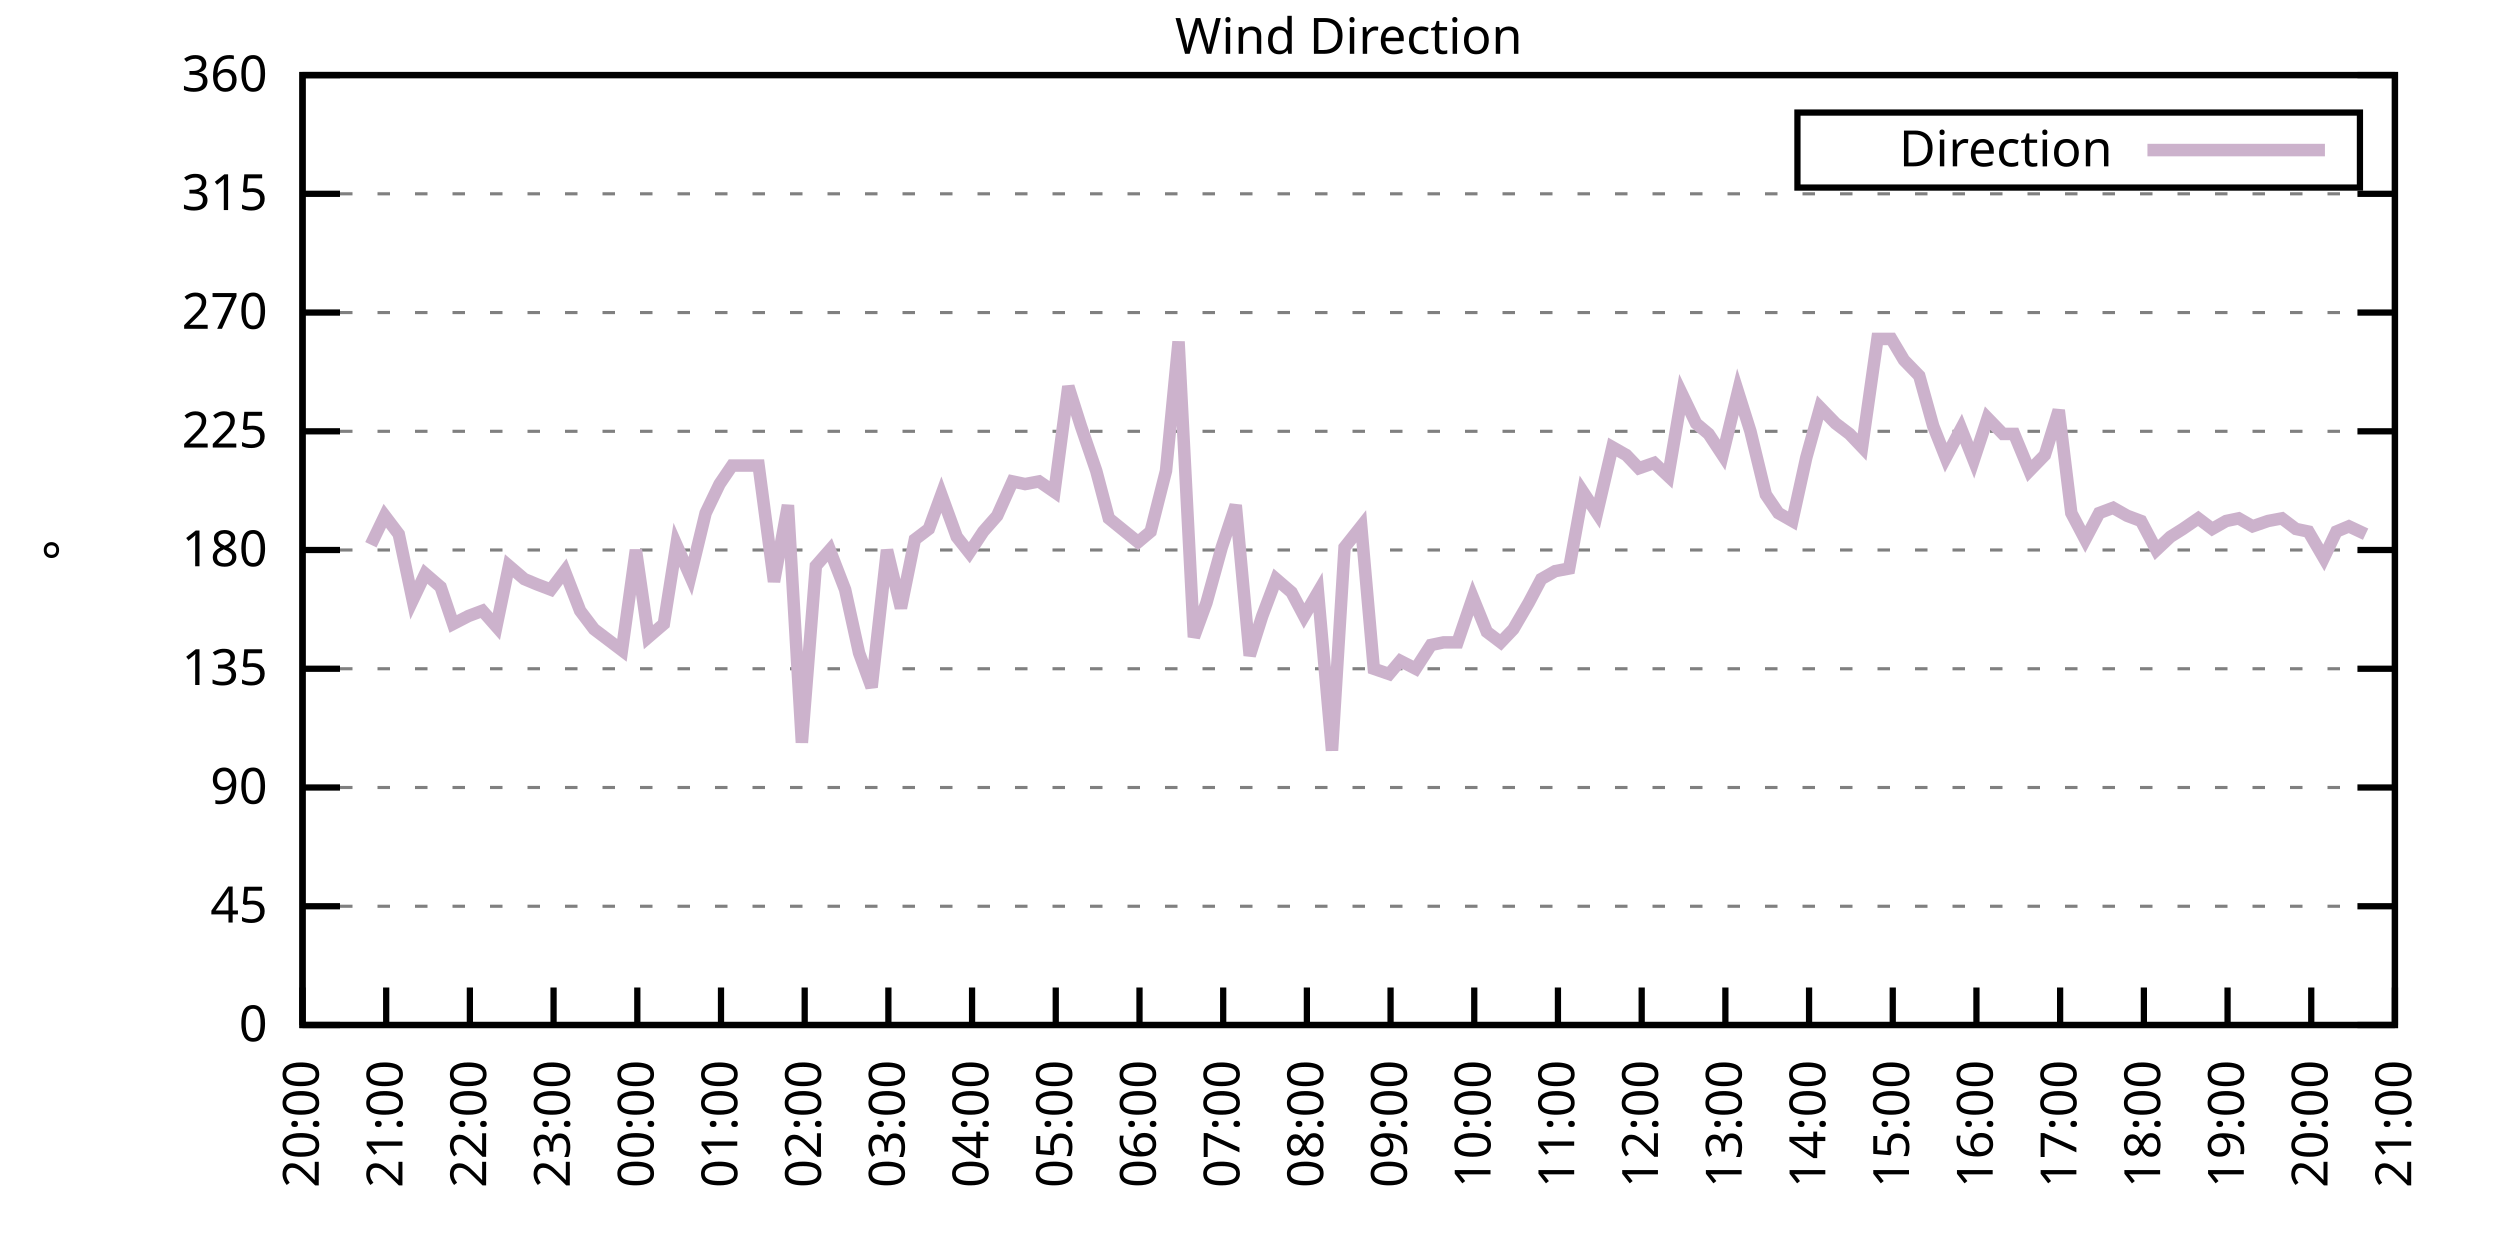
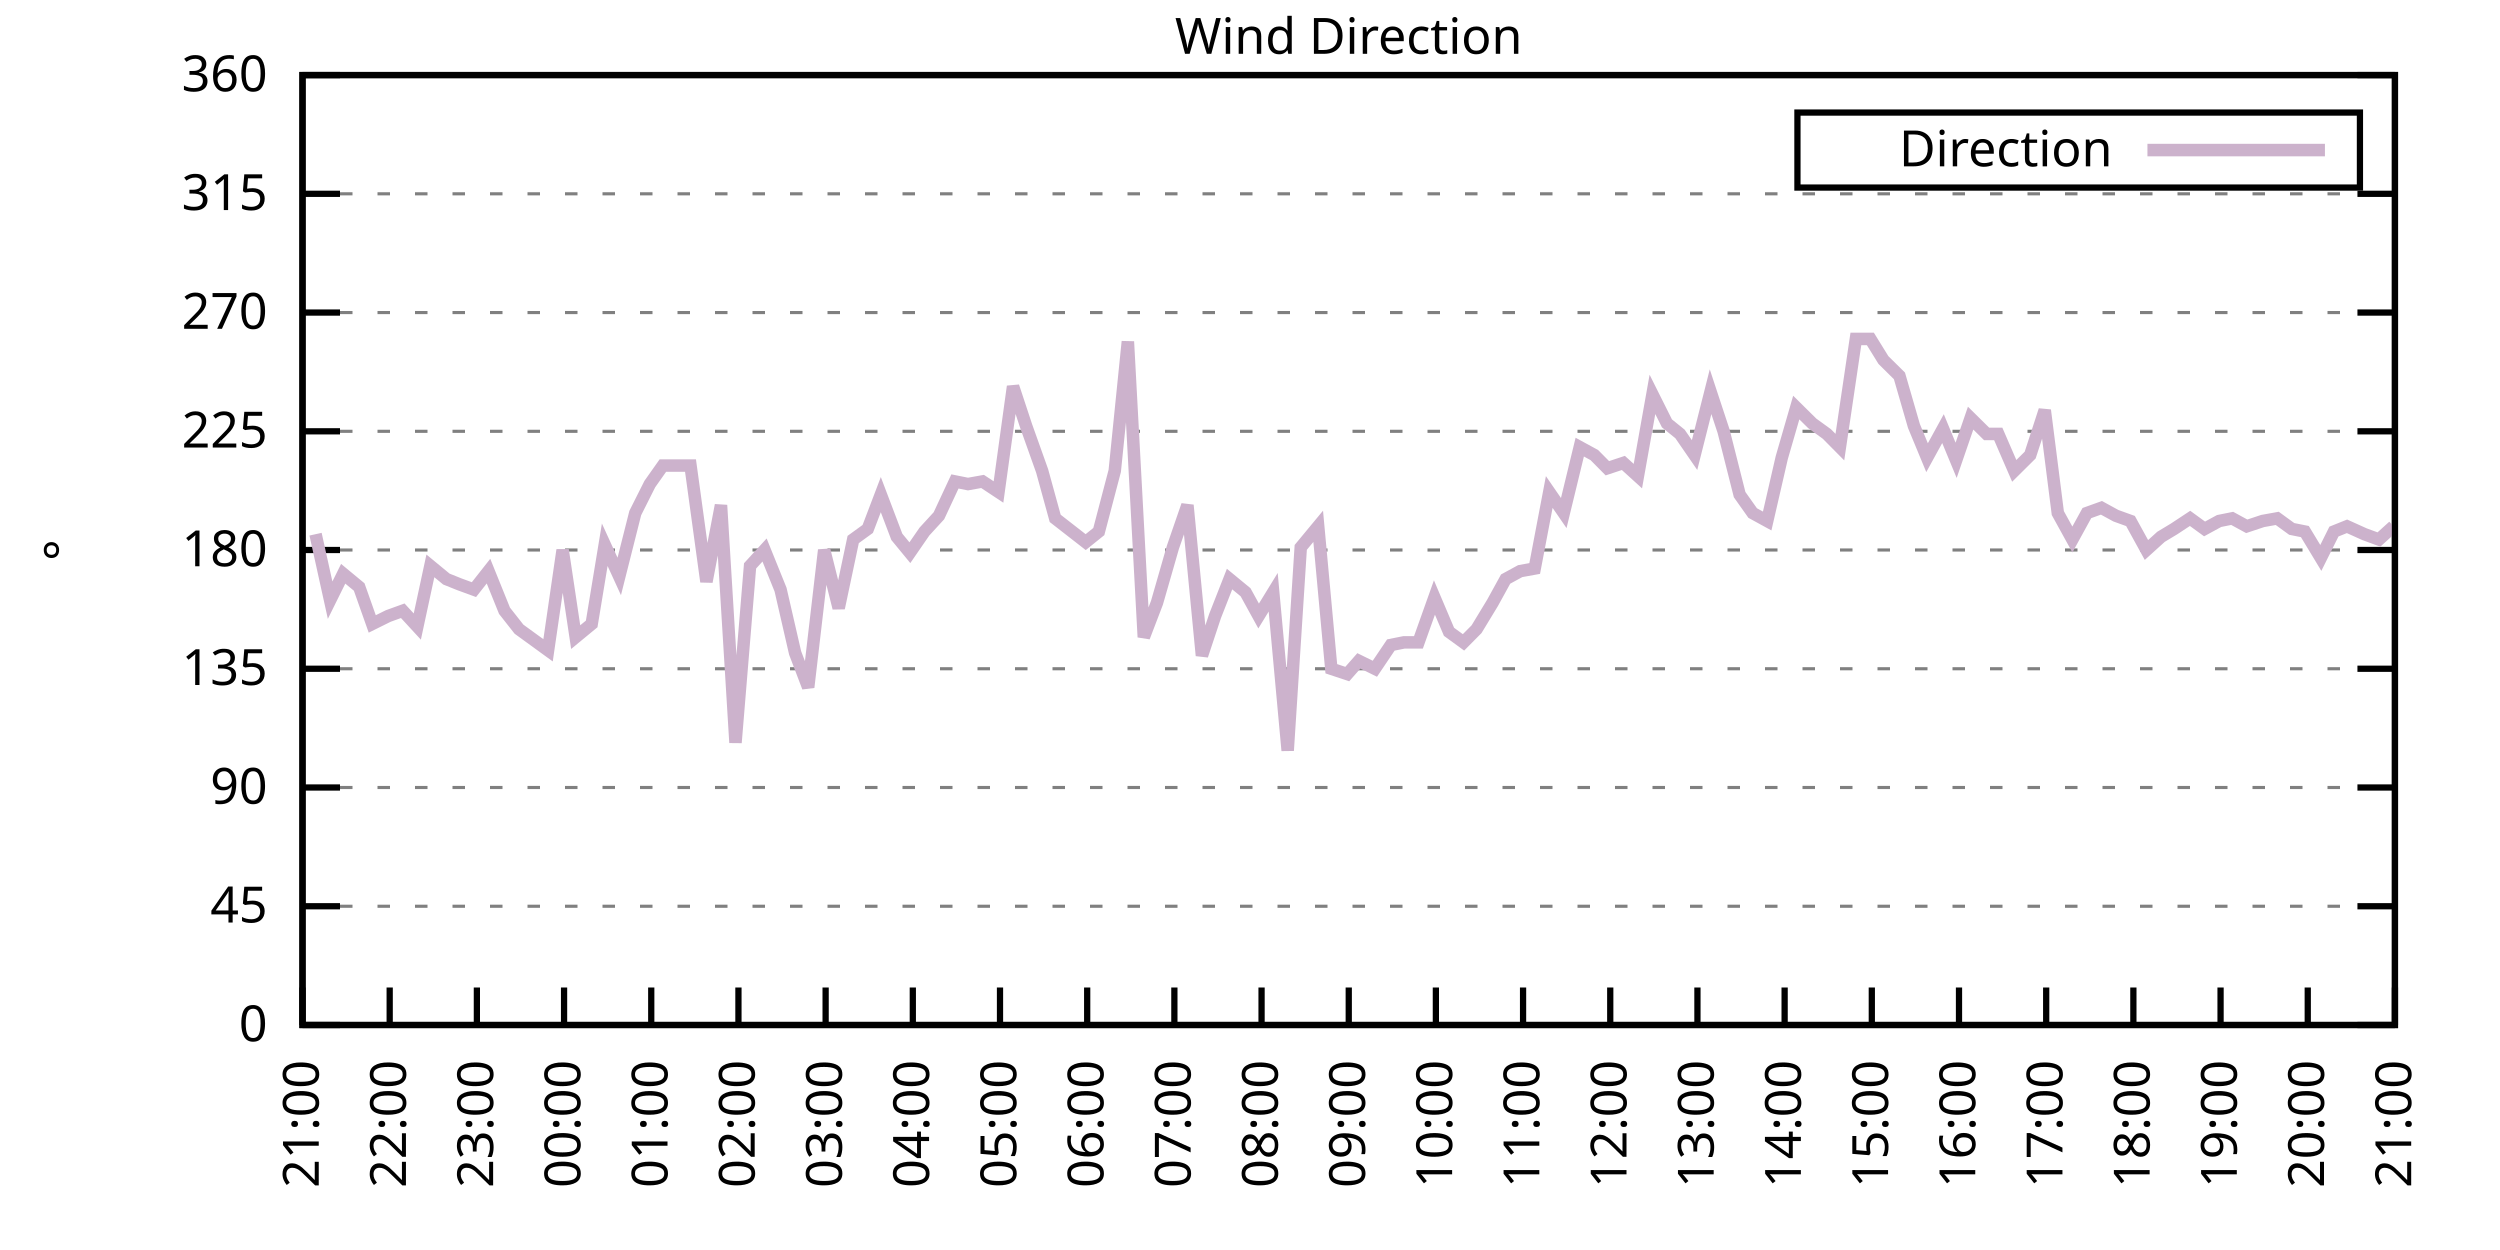
<svg xmlns="http://www.w3.org/2000/svg" xmlns:xlink="http://www.w3.org/1999/xlink" width="400" height="200" viewBox="0 0 400 200">
  <g id="gnuplot_canvas">
    <rect x="0" y="0" width="400" height="200" fill="none" />
    <defs>
      <circle id="gpDot" r="0.5" stroke-width="0.5" stroke="currentColor" />
      <path id="gpPt0" stroke-width="0.333" stroke="currentColor" d="M-1,0 h2 M0,-1 v2" />
      <path id="gpPt1" stroke-width="0.333" stroke="currentColor" d="M-1,-1 L1,1 M1,-1 L-1,1" />
      <path id="gpPt2" stroke-width="0.333" stroke="currentColor" d="M-1,0 L1,0 M0,-1 L0,1 M-1,-1 L1,1 M-1,1 L1,-1" />
      <rect id="gpPt3" stroke-width="0.333" stroke="currentColor" x="-1" y="-1" width="2" height="2" />
      <rect id="gpPt4" stroke-width="0.333" stroke="currentColor" fill="currentColor" x="-1" y="-1" width="2" height="2" />
      <circle id="gpPt5" stroke-width="0.333" stroke="currentColor" cx="0" cy="0" r="1" />
      <use xlink:href="#gpPt5" id="gpPt6" fill="currentColor" stroke="none" />
      <path id="gpPt7" stroke-width="0.333" stroke="currentColor" d="M0,-1.33 L-1.33,0.67 L1.33,0.67 z" />
      <use xlink:href="#gpPt7" id="gpPt8" fill="currentColor" stroke="none" />
      <use xlink:href="#gpPt7" id="gpPt9" stroke="currentColor" transform="rotate(180)" />
      <use xlink:href="#gpPt9" id="gpPt10" fill="currentColor" stroke="none" />
      <use xlink:href="#gpPt3" id="gpPt11" stroke="currentColor" transform="rotate(45)" />
      <use xlink:href="#gpPt11" id="gpPt12" fill="currentColor" stroke="none" />
      <path id="gpPt13" stroke-width="0.333" stroke="currentColor" d="M0,1.330 L1.265,0.411 L0.782,-1.067 L-0.782,-1.076 L-1.265,0.411 z" />
      <use xlink:href="#gpPt13" id="gpPt14" fill="currentColor" stroke="none" />
      <filter id="textbox" filterUnits="objectBoundingBox" x="0" y="0" height="1" width="1">
        <feFlood flood-color="white" flood-opacity="1" result="bgnd" />
        <feComposite in="SourceGraphic" in2="bgnd" operator="atop" />
      </filter>
      <filter id="greybox" filterUnits="objectBoundingBox" x="0" y="0" height="1" width="1">
        <feFlood flood-color="lightgrey" flood-opacity="1" result="grey" />
        <feComposite in="SourceGraphic" in2="grey" operator="atop" />
      </filter>
    </defs>
    <g fill="none" color="white" stroke="currentColor" stroke-width="1.00" stroke-linecap="butt" stroke-linejoin="miter">
</g>
    <g fill="none" color="black" stroke="currentColor" stroke-width="1.00" stroke-linecap="butt" stroke-linejoin="miter">
      <g stroke="none" shape-rendering="crispEdges">
        <polygon fill="rgb(255, 255, 255)" points="48.40,164.00 383.18,164.00 383.18,12.02 48.40,12.02 " />
      </g>
    </g>
    <g fill="none" color="black" stroke="currentColor" stroke-width="1.00" stroke-linecap="butt" stroke-linejoin="miter">
</g>
    <g fill="none" color="black" stroke="black" stroke-width="0.50" stroke-linecap="butt" stroke-linejoin="miter">
</g>
    <g fill="none" color="gray" stroke="currentColor" stroke-width="0.50" stroke-linecap="butt" stroke-linejoin="miter">
      <path stroke="gray" stroke-dasharray="2,4" class="gridline" d="M48.40,164.00 L383.19,164.00  " />
    </g>
    <g fill="none" color="gray" stroke="gray" stroke-width="1.00" stroke-linecap="butt" stroke-linejoin="miter">
</g>
    <g fill="none" color="black" stroke="currentColor" stroke-width="1.00" stroke-linecap="butt" stroke-linejoin="miter">
      <path stroke="black" d="M48.40,164.00 L54.40,164.00 M383.19,164.00 L377.19,164.00  " />
      <g transform="translate(42.80,166.60)" stroke="none" fill="black" font-family="Sans" font-size="8.00" text-anchor="end">
        <text>
          <tspan font-family="Sans"> 0</tspan>
        </text>
      </g>
    </g>
    <g fill="none" color="black" stroke="currentColor" stroke-width="1.00" stroke-linecap="butt" stroke-linejoin="miter">
</g>
    <g fill="none" color="black" stroke="black" stroke-width="0.50" stroke-linecap="butt" stroke-linejoin="miter">
</g>
    <g fill="none" color="gray" stroke="currentColor" stroke-width="0.50" stroke-linecap="butt" stroke-linejoin="miter">
      <path stroke="gray" stroke-dasharray="2,4" class="gridline" d="M48.40,145.00 L383.19,145.00  " />
    </g>
    <g fill="none" color="gray" stroke="gray" stroke-width="1.00" stroke-linecap="butt" stroke-linejoin="miter">
</g>
    <g fill="none" color="black" stroke="currentColor" stroke-width="1.00" stroke-linecap="butt" stroke-linejoin="miter">
      <path stroke="black" d="M48.40,145.00 L54.40,145.00 M383.19,145.00 L377.19,145.00  " />
      <g transform="translate(42.80,147.60)" stroke="none" fill="black" font-family="Sans" font-size="8.00" text-anchor="end">
        <text>
          <tspan font-family="Sans"> 45</tspan>
        </text>
      </g>
    </g>
    <g fill="none" color="black" stroke="currentColor" stroke-width="1.00" stroke-linecap="butt" stroke-linejoin="miter">
</g>
    <g fill="none" color="black" stroke="black" stroke-width="0.50" stroke-linecap="butt" stroke-linejoin="miter">
</g>
    <g fill="none" color="gray" stroke="currentColor" stroke-width="0.50" stroke-linecap="butt" stroke-linejoin="miter">
      <path stroke="gray" stroke-dasharray="2,4" class="gridline" d="M48.40,126.00 L383.19,126.00  " />
    </g>
    <g fill="none" color="gray" stroke="gray" stroke-width="1.00" stroke-linecap="butt" stroke-linejoin="miter">
</g>
    <g fill="none" color="black" stroke="currentColor" stroke-width="1.00" stroke-linecap="butt" stroke-linejoin="miter">
      <path stroke="black" d="M48.40,126.00 L54.40,126.00 M383.19,126.00 L377.19,126.00  " />
      <g transform="translate(42.80,128.60)" stroke="none" fill="black" font-family="Sans" font-size="8.00" text-anchor="end">
        <text>
          <tspan font-family="Sans"> 90</tspan>
        </text>
      </g>
    </g>
    <g fill="none" color="black" stroke="currentColor" stroke-width="1.00" stroke-linecap="butt" stroke-linejoin="miter">
</g>
    <g fill="none" color="black" stroke="black" stroke-width="0.50" stroke-linecap="butt" stroke-linejoin="miter">
</g>
    <g fill="none" color="gray" stroke="currentColor" stroke-width="0.50" stroke-linecap="butt" stroke-linejoin="miter">
      <path stroke="gray" stroke-dasharray="2,4" class="gridline" d="M48.40,107.00 L383.19,107.00  " />
    </g>
    <g fill="none" color="gray" stroke="gray" stroke-width="1.00" stroke-linecap="butt" stroke-linejoin="miter">
</g>
    <g fill="none" color="black" stroke="currentColor" stroke-width="1.00" stroke-linecap="butt" stroke-linejoin="miter">
      <path stroke="black" d="M48.40,107.00 L54.40,107.00 M383.19,107.00 L377.19,107.00  " />
      <g transform="translate(42.80,109.60)" stroke="none" fill="black" font-family="Sans" font-size="8.00" text-anchor="end">
        <text>
          <tspan font-family="Sans"> 135</tspan>
        </text>
      </g>
    </g>
    <g fill="none" color="black" stroke="currentColor" stroke-width="1.00" stroke-linecap="butt" stroke-linejoin="miter">
</g>
    <g fill="none" color="black" stroke="black" stroke-width="0.50" stroke-linecap="butt" stroke-linejoin="miter">
</g>
    <g fill="none" color="gray" stroke="currentColor" stroke-width="0.50" stroke-linecap="butt" stroke-linejoin="miter">
      <path stroke="gray" stroke-dasharray="2,4" class="gridline" d="M48.40,88.00 L383.19,88.00  " />
    </g>
    <g fill="none" color="gray" stroke="gray" stroke-width="1.00" stroke-linecap="butt" stroke-linejoin="miter">
</g>
    <g fill="none" color="black" stroke="currentColor" stroke-width="1.00" stroke-linecap="butt" stroke-linejoin="miter">
      <path stroke="black" d="M48.40,88.00 L54.40,88.00 M383.19,88.00 L377.19,88.00  " />
      <g transform="translate(42.80,90.60)" stroke="none" fill="black" font-family="Sans" font-size="8.00" text-anchor="end">
        <text>
          <tspan font-family="Sans"> 180</tspan>
        </text>
      </g>
    </g>
    <g fill="none" color="black" stroke="currentColor" stroke-width="1.00" stroke-linecap="butt" stroke-linejoin="miter">
</g>
    <g fill="none" color="black" stroke="black" stroke-width="0.50" stroke-linecap="butt" stroke-linejoin="miter">
</g>
    <g fill="none" color="gray" stroke="currentColor" stroke-width="0.50" stroke-linecap="butt" stroke-linejoin="miter">
      <path stroke="gray" stroke-dasharray="2,4" class="gridline" d="M48.40,69.01 L383.19,69.01  " />
    </g>
    <g fill="none" color="gray" stroke="gray" stroke-width="1.00" stroke-linecap="butt" stroke-linejoin="miter">
</g>
    <g fill="none" color="black" stroke="currentColor" stroke-width="1.00" stroke-linecap="butt" stroke-linejoin="miter">
      <path stroke="black" d="M48.40,69.01 L54.40,69.01 M383.19,69.01 L377.19,69.01  " />
      <g transform="translate(42.80,71.61)" stroke="none" fill="black" font-family="Sans" font-size="8.00" text-anchor="end">
        <text>
          <tspan font-family="Sans"> 225</tspan>
        </text>
      </g>
    </g>
    <g fill="none" color="black" stroke="currentColor" stroke-width="1.00" stroke-linecap="butt" stroke-linejoin="miter">
</g>
    <g fill="none" color="black" stroke="black" stroke-width="0.50" stroke-linecap="butt" stroke-linejoin="miter">
</g>
    <g fill="none" color="gray" stroke="currentColor" stroke-width="0.50" stroke-linecap="butt" stroke-linejoin="miter">
      <path stroke="gray" stroke-dasharray="2,4" class="gridline" d="M48.40,50.01 L383.19,50.01  " />
    </g>
    <g fill="none" color="gray" stroke="gray" stroke-width="1.00" stroke-linecap="butt" stroke-linejoin="miter">
</g>
    <g fill="none" color="black" stroke="currentColor" stroke-width="1.00" stroke-linecap="butt" stroke-linejoin="miter">
      <path stroke="black" d="M48.40,50.01 L54.40,50.01 M383.19,50.01 L377.19,50.01  " />
      <g transform="translate(42.80,52.61)" stroke="none" fill="black" font-family="Sans" font-size="8.00" text-anchor="end">
        <text>
          <tspan font-family="Sans"> 270</tspan>
        </text>
      </g>
    </g>
    <g fill="none" color="black" stroke="currentColor" stroke-width="1.00" stroke-linecap="butt" stroke-linejoin="miter">
</g>
    <g fill="none" color="black" stroke="black" stroke-width="0.50" stroke-linecap="butt" stroke-linejoin="miter">
</g>
    <g fill="none" color="gray" stroke="currentColor" stroke-width="0.50" stroke-linecap="butt" stroke-linejoin="miter">
      <path stroke="gray" stroke-dasharray="2,4" class="gridline" d="M48.40,31.01 L383.19,31.01  " />
    </g>
    <g fill="none" color="gray" stroke="gray" stroke-width="1.00" stroke-linecap="butt" stroke-linejoin="miter">
</g>
    <g fill="none" color="black" stroke="currentColor" stroke-width="1.00" stroke-linecap="butt" stroke-linejoin="miter">
      <path stroke="black" d="M48.40,31.01 L54.40,31.01 M383.19,31.01 L377.19,31.01  " />
      <g transform="translate(42.80,33.61)" stroke="none" fill="black" font-family="Sans" font-size="8.00" text-anchor="end">
        <text>
          <tspan font-family="Sans"> 315</tspan>
        </text>
      </g>
    </g>
    <g fill="none" color="black" stroke="currentColor" stroke-width="1.00" stroke-linecap="butt" stroke-linejoin="miter">
</g>
    <g fill="none" color="black" stroke="black" stroke-width="0.50" stroke-linecap="butt" stroke-linejoin="miter">
</g>
    <g fill="none" color="gray" stroke="currentColor" stroke-width="0.50" stroke-linecap="butt" stroke-linejoin="miter">
      <path stroke="gray" stroke-dasharray="2,4" class="gridline" d="M48.40,12.01 L383.19,12.01  " />
    </g>
    <g fill="none" color="gray" stroke="gray" stroke-width="1.00" stroke-linecap="butt" stroke-linejoin="miter">
</g>
    <g fill="none" color="black" stroke="currentColor" stroke-width="1.00" stroke-linecap="butt" stroke-linejoin="miter">
      <path stroke="black" d="M48.40,12.01 L54.40,12.01 M383.19,12.01 L377.19,12.01  " />
      <g transform="translate(42.80,14.61)" stroke="none" fill="black" font-family="Sans" font-size="8.00" text-anchor="end">
        <text>
          <tspan font-family="Sans"> 360</tspan>
        </text>
      </g>
    </g>
    <g fill="none" color="black" stroke="currentColor" stroke-width="1.00" stroke-linecap="butt" stroke-linejoin="miter">
      <path stroke="black" d="M48.40,164.00 L48.40,158.00  " />
      <g transform="translate(51.00,169.60) rotate(270.00)" stroke="none" fill="black" font-family="Sans" font-size="8.00" text-anchor="end">
        <text>
-           <tspan font-family="Sans">20:00</tspan>
-         </text>
-       </g>
-     </g>
-     <g fill="none" color="black" stroke="currentColor" stroke-width="1.00" stroke-linecap="butt" stroke-linejoin="miter">
-       <path stroke="black" d="M61.79,164.00 L61.79,158.00  " />
-       <g transform="translate(64.39,169.60) rotate(270.00)" stroke="none" fill="black" font-family="Sans" font-size="8.00" text-anchor="end">
-         <text>
          <tspan font-family="Sans">21:00</tspan>
        </text>
      </g>
    </g>
    <g fill="none" color="black" stroke="currentColor" stroke-width="1.00" stroke-linecap="butt" stroke-linejoin="miter">
-       <path stroke="black" d="M75.18,164.00 L75.18,158.00  " />
-       <g transform="translate(77.78,169.60) rotate(270.00)" stroke="none" fill="black" font-family="Sans" font-size="8.00" text-anchor="end">
+       <path stroke="black" d="M62.35,164.00 L62.35,158.00  " />
+       <g transform="translate(64.95,169.60) rotate(270.00)" stroke="none" fill="black" font-family="Sans" font-size="8.00" text-anchor="end">
        <text>
          <tspan font-family="Sans">22:00</tspan>
        </text>
      </g>
    </g>
    <g fill="none" color="black" stroke="currentColor" stroke-width="1.00" stroke-linecap="butt" stroke-linejoin="miter">
-       <path stroke="black" d="M88.57,164.00 L88.57,158.00  " />
-       <g transform="translate(91.17,169.60) rotate(270.00)" stroke="none" fill="black" font-family="Sans" font-size="8.00" text-anchor="end">
+       <path stroke="black" d="M76.30,164.00 L76.30,158.00  " />
+       <g transform="translate(78.90,169.60) rotate(270.00)" stroke="none" fill="black" font-family="Sans" font-size="8.00" text-anchor="end">
        <text>
          <tspan font-family="Sans">23:00</tspan>
        </text>
      </g>
    </g>
    <g fill="none" color="black" stroke="currentColor" stroke-width="1.00" stroke-linecap="butt" stroke-linejoin="miter">
-       <path stroke="black" d="M101.97,164.00 L101.97,158.00  " />
-       <g transform="translate(104.57,169.60) rotate(270.00)" stroke="none" fill="black" font-family="Sans" font-size="8.00" text-anchor="end">
+       <path stroke="black" d="M90.25,164.00 L90.25,158.00  " />
+       <g transform="translate(92.85,169.60) rotate(270.00)" stroke="none" fill="black" font-family="Sans" font-size="8.00" text-anchor="end">
        <text>
          <tspan font-family="Sans">00:00</tspan>
        </text>
      </g>
    </g>
    <g fill="none" color="black" stroke="currentColor" stroke-width="1.00" stroke-linecap="butt" stroke-linejoin="miter">
-       <path stroke="black" d="M115.36,164.00 L115.36,158.00  " />
-       <g transform="translate(117.96,169.60) rotate(270.00)" stroke="none" fill="black" font-family="Sans" font-size="8.00" text-anchor="end">
+       <path stroke="black" d="M104.20,164.00 L104.20,158.00  " />
+       <g transform="translate(106.80,169.60) rotate(270.00)" stroke="none" fill="black" font-family="Sans" font-size="8.00" text-anchor="end">
        <text>
          <tspan font-family="Sans">01:00</tspan>
        </text>
      </g>
    </g>
    <g fill="none" color="black" stroke="currentColor" stroke-width="1.00" stroke-linecap="butt" stroke-linejoin="miter">
-       <path stroke="black" d="M128.75,164.00 L128.75,158.00  " />
-       <g transform="translate(131.35,169.60) rotate(270.00)" stroke="none" fill="black" font-family="Sans" font-size="8.00" text-anchor="end">
+       <path stroke="black" d="M118.15,164.00 L118.15,158.00  " />
+       <g transform="translate(120.75,169.60) rotate(270.00)" stroke="none" fill="black" font-family="Sans" font-size="8.00" text-anchor="end">
        <text>
          <tspan font-family="Sans">02:00</tspan>
        </text>
      </g>
    </g>
    <g fill="none" color="black" stroke="currentColor" stroke-width="1.00" stroke-linecap="butt" stroke-linejoin="miter">
-       <path stroke="black" d="M142.14,164.00 L142.14,158.00  " />
-       <g transform="translate(144.74,169.60) rotate(270.00)" stroke="none" fill="black" font-family="Sans" font-size="8.00" text-anchor="end">
+       <path stroke="black" d="M132.10,164.00 L132.10,158.00  " />
+       <g transform="translate(134.70,169.60) rotate(270.00)" stroke="none" fill="black" font-family="Sans" font-size="8.00" text-anchor="end">
        <text>
          <tspan font-family="Sans">03:00</tspan>
        </text>
      </g>
    </g>
    <g fill="none" color="black" stroke="currentColor" stroke-width="1.00" stroke-linecap="butt" stroke-linejoin="miter">
-       <path stroke="black" d="M155.53,164.00 L155.53,158.00  " />
-       <g transform="translate(158.13,169.60) rotate(270.00)" stroke="none" fill="black" font-family="Sans" font-size="8.00" text-anchor="end">
+       <path stroke="black" d="M146.05,164.00 L146.05,158.00  " />
+       <g transform="translate(148.65,169.60) rotate(270.00)" stroke="none" fill="black" font-family="Sans" font-size="8.00" text-anchor="end">
        <text>
          <tspan font-family="Sans">04:00</tspan>
        </text>
      </g>
    </g>
    <g fill="none" color="black" stroke="currentColor" stroke-width="1.00" stroke-linecap="butt" stroke-linejoin="miter">
-       <path stroke="black" d="M168.92,164.00 L168.92,158.00  " />
-       <g transform="translate(171.52,169.60) rotate(270.00)" stroke="none" fill="black" font-family="Sans" font-size="8.00" text-anchor="end">
+       <path stroke="black" d="M160.00,164.00 L160.00,158.00  " />
+       <g transform="translate(162.60,169.60) rotate(270.00)" stroke="none" fill="black" font-family="Sans" font-size="8.00" text-anchor="end">
        <text>
          <tspan font-family="Sans">05:00</tspan>
        </text>
      </g>
    </g>
    <g fill="none" color="black" stroke="currentColor" stroke-width="1.00" stroke-linecap="butt" stroke-linejoin="miter">
-       <path stroke="black" d="M182.32,164.00 L182.32,158.00  " />
-       <g transform="translate(184.92,169.60) rotate(270.00)" stroke="none" fill="black" font-family="Sans" font-size="8.00" text-anchor="end">
+       <path stroke="black" d="M173.95,164.00 L173.95,158.00  " />
+       <g transform="translate(176.55,169.60) rotate(270.00)" stroke="none" fill="black" font-family="Sans" font-size="8.00" text-anchor="end">
        <text>
          <tspan font-family="Sans">06:00</tspan>
        </text>
      </g>
    </g>
    <g fill="none" color="black" stroke="currentColor" stroke-width="1.00" stroke-linecap="butt" stroke-linejoin="miter">
-       <path stroke="black" d="M195.71,164.00 L195.71,158.00  " />
-       <g transform="translate(198.31,169.60) rotate(270.00)" stroke="none" fill="black" font-family="Sans" font-size="8.00" text-anchor="end">
+       <path stroke="black" d="M187.90,164.00 L187.90,158.00  " />
+       <g transform="translate(190.50,169.60) rotate(270.00)" stroke="none" fill="black" font-family="Sans" font-size="8.00" text-anchor="end">
        <text>
          <tspan font-family="Sans">07:00</tspan>
        </text>
      </g>
    </g>
    <g fill="none" color="black" stroke="currentColor" stroke-width="1.00" stroke-linecap="butt" stroke-linejoin="miter">
-       <path stroke="black" d="M209.10,164.00 L209.10,158.00  " />
-       <g transform="translate(211.70,169.60) rotate(270.00)" stroke="none" fill="black" font-family="Sans" font-size="8.00" text-anchor="end">
+       <path stroke="black" d="M201.85,164.00 L201.85,158.00  " />
+       <g transform="translate(204.45,169.60) rotate(270.00)" stroke="none" fill="black" font-family="Sans" font-size="8.00" text-anchor="end">
        <text>
          <tspan font-family="Sans">08:00</tspan>
        </text>
      </g>
    </g>
    <g fill="none" color="black" stroke="currentColor" stroke-width="1.00" stroke-linecap="butt" stroke-linejoin="miter">
-       <path stroke="black" d="M222.49,164.00 L222.49,158.00  " />
-       <g transform="translate(225.09,169.60) rotate(270.00)" stroke="none" fill="black" font-family="Sans" font-size="8.00" text-anchor="end">
+       <path stroke="black" d="M215.80,164.00 L215.80,158.00  " />
+       <g transform="translate(218.40,169.60) rotate(270.00)" stroke="none" fill="black" font-family="Sans" font-size="8.00" text-anchor="end">
        <text>
          <tspan font-family="Sans">09:00</tspan>
        </text>
      </g>
    </g>
    <g fill="none" color="black" stroke="currentColor" stroke-width="1.00" stroke-linecap="butt" stroke-linejoin="miter">
-       <path stroke="black" d="M235.88,164.00 L235.88,158.00  " />
-       <g transform="translate(238.48,169.60) rotate(270.00)" stroke="none" fill="black" font-family="Sans" font-size="8.00" text-anchor="end">
+       <path stroke="black" d="M229.74,164.00 L229.74,158.00  " />
+       <g transform="translate(232.34,169.60) rotate(270.00)" stroke="none" fill="black" font-family="Sans" font-size="8.00" text-anchor="end">
        <text>
          <tspan font-family="Sans">10:00</tspan>
        </text>
      </g>
    </g>
    <g fill="none" color="black" stroke="currentColor" stroke-width="1.00" stroke-linecap="butt" stroke-linejoin="miter">
-       <path stroke="black" d="M249.27,164.00 L249.27,158.00  " />
-       <g transform="translate(251.87,169.60) rotate(270.00)" stroke="none" fill="black" font-family="Sans" font-size="8.00" text-anchor="end">
+       <path stroke="black" d="M243.69,164.00 L243.69,158.00  " />
+       <g transform="translate(246.29,169.60) rotate(270.00)" stroke="none" fill="black" font-family="Sans" font-size="8.00" text-anchor="end">
        <text>
          <tspan font-family="Sans">11:00</tspan>
        </text>
      </g>
    </g>
    <g fill="none" color="black" stroke="currentColor" stroke-width="1.00" stroke-linecap="butt" stroke-linejoin="miter">
-       <path stroke="black" d="M262.67,164.00 L262.67,158.00  " />
-       <g transform="translate(265.27,169.60) rotate(270.00)" stroke="none" fill="black" font-family="Sans" font-size="8.00" text-anchor="end">
+       <path stroke="black" d="M257.64,164.00 L257.64,158.00  " />
+       <g transform="translate(260.24,169.60) rotate(270.00)" stroke="none" fill="black" font-family="Sans" font-size="8.00" text-anchor="end">
        <text>
          <tspan font-family="Sans">12:00</tspan>
        </text>
      </g>
    </g>
    <g fill="none" color="black" stroke="currentColor" stroke-width="1.00" stroke-linecap="butt" stroke-linejoin="miter">
-       <path stroke="black" d="M276.06,164.00 L276.06,158.00  " />
-       <g transform="translate(278.66,169.60) rotate(270.00)" stroke="none" fill="black" font-family="Sans" font-size="8.00" text-anchor="end">
+       <path stroke="black" d="M271.59,164.00 L271.59,158.00  " />
+       <g transform="translate(274.19,169.60) rotate(270.00)" stroke="none" fill="black" font-family="Sans" font-size="8.00" text-anchor="end">
        <text>
          <tspan font-family="Sans">13:00</tspan>
        </text>
      </g>
    </g>
    <g fill="none" color="black" stroke="currentColor" stroke-width="1.00" stroke-linecap="butt" stroke-linejoin="miter">
-       <path stroke="black" d="M289.45,164.00 L289.45,158.00  " />
-       <g transform="translate(292.05,169.60) rotate(270.00)" stroke="none" fill="black" font-family="Sans" font-size="8.00" text-anchor="end">
+       <path stroke="black" d="M285.54,164.00 L285.54,158.00  " />
+       <g transform="translate(288.14,169.60) rotate(270.00)" stroke="none" fill="black" font-family="Sans" font-size="8.00" text-anchor="end">
        <text>
          <tspan font-family="Sans">14:00</tspan>
        </text>
      </g>
    </g>
    <g fill="none" color="black" stroke="currentColor" stroke-width="1.00" stroke-linecap="butt" stroke-linejoin="miter">
-       <path stroke="black" d="M302.84,164.00 L302.84,158.00  " />
-       <g transform="translate(305.44,169.60) rotate(270.00)" stroke="none" fill="black" font-family="Sans" font-size="8.00" text-anchor="end">
+       <path stroke="black" d="M299.49,164.00 L299.49,158.00  " />
+       <g transform="translate(302.09,169.60) rotate(270.00)" stroke="none" fill="black" font-family="Sans" font-size="8.00" text-anchor="end">
        <text>
          <tspan font-family="Sans">15:00</tspan>
        </text>
      </g>
    </g>
    <g fill="none" color="black" stroke="currentColor" stroke-width="1.00" stroke-linecap="butt" stroke-linejoin="miter">
-       <path stroke="black" d="M316.23,164.00 L316.23,158.00  " />
-       <g transform="translate(318.83,169.60) rotate(270.00)" stroke="none" fill="black" font-family="Sans" font-size="8.00" text-anchor="end">
+       <path stroke="black" d="M313.44,164.00 L313.44,158.00  " />
+       <g transform="translate(316.04,169.60) rotate(270.00)" stroke="none" fill="black" font-family="Sans" font-size="8.00" text-anchor="end">
        <text>
          <tspan font-family="Sans">16:00</tspan>
        </text>
      </g>
    </g>
    <g fill="none" color="black" stroke="currentColor" stroke-width="1.00" stroke-linecap="butt" stroke-linejoin="miter">
-       <path stroke="black" d="M329.62,164.00 L329.62,158.00  " />
-       <g transform="translate(332.22,169.60) rotate(270.00)" stroke="none" fill="black" font-family="Sans" font-size="8.00" text-anchor="end">
+       <path stroke="black" d="M327.39,164.00 L327.39,158.00  " />
+       <g transform="translate(329.99,169.60) rotate(270.00)" stroke="none" fill="black" font-family="Sans" font-size="8.00" text-anchor="end">
        <text>
          <tspan font-family="Sans">17:00</tspan>
        </text>
      </g>
    </g>
    <g fill="none" color="black" stroke="currentColor" stroke-width="1.00" stroke-linecap="butt" stroke-linejoin="miter">
-       <path stroke="black" d="M343.02,164.00 L343.02,158.00  " />
-       <g transform="translate(345.62,169.60) rotate(270.00)" stroke="none" fill="black" font-family="Sans" font-size="8.00" text-anchor="end">
+       <path stroke="black" d="M341.34,164.00 L341.34,158.00  " />
+       <g transform="translate(343.94,169.60) rotate(270.00)" stroke="none" fill="black" font-family="Sans" font-size="8.00" text-anchor="end">
        <text>
          <tspan font-family="Sans">18:00</tspan>
        </text>
      </g>
    </g>
    <g fill="none" color="black" stroke="currentColor" stroke-width="1.00" stroke-linecap="butt" stroke-linejoin="miter">
-       <path stroke="black" d="M356.41,164.00 L356.41,158.00  " />
-       <g transform="translate(359.01,169.60) rotate(270.00)" stroke="none" fill="black" font-family="Sans" font-size="8.00" text-anchor="end">
+       <path stroke="black" d="M355.29,164.00 L355.29,158.00  " />
+       <g transform="translate(357.89,169.60) rotate(270.00)" stroke="none" fill="black" font-family="Sans" font-size="8.00" text-anchor="end">
        <text>
          <tspan font-family="Sans">19:00</tspan>
        </text>
      </g>
    </g>
    <g fill="none" color="black" stroke="currentColor" stroke-width="1.00" stroke-linecap="butt" stroke-linejoin="miter">
-       <path stroke="black" d="M369.80,164.00 L369.80,158.00  " />
-       <g transform="translate(372.40,169.60) rotate(270.00)" stroke="none" fill="black" font-family="Sans" font-size="8.00" text-anchor="end">
+       <path stroke="black" d="M369.24,164.00 L369.24,158.00  " />
+       <g transform="translate(371.84,169.60) rotate(270.00)" stroke="none" fill="black" font-family="Sans" font-size="8.00" text-anchor="end">
        <text>
          <tspan font-family="Sans">20:00</tspan>
        </text>
      </g>
    </g>
    <g fill="none" color="black" stroke="currentColor" stroke-width="1.00" stroke-linecap="butt" stroke-linejoin="miter">
      <path stroke="black" d="M383.19,164.00 L383.19,158.00  " />
      <g transform="translate(385.79,169.60) rotate(270.00)" stroke="none" fill="black" font-family="Sans" font-size="8.00" text-anchor="end">
        <text>
          <tspan font-family="Sans">21:00</tspan>
        </text>
      </g>
    </g>
    <g fill="none" color="black" stroke="currentColor" stroke-width="1.00" stroke-linecap="butt" stroke-linejoin="miter">
</g>
    <g fill="none" color="black" stroke="currentColor" stroke-width="1.00" stroke-linecap="butt" stroke-linejoin="miter">
      <path stroke="black" d="M48.40,12.01 L48.40,164.00 L383.19,164.00 L383.19,12.01 L48.40,12.01 Z  " />
    </g>
    <g fill="none" color="black" stroke="currentColor" stroke-width="1.00" stroke-linecap="butt" stroke-linejoin="miter">
</g>
    <g fill="none" color="black" stroke="currentColor" stroke-width="1.00" stroke-linecap="butt" stroke-linejoin="miter">
      <path stroke="black" d="M287.59,30.01 L287.59,18.01 L377.59,18.01 L377.59,30.01 L287.59,30.01 Z  " />
    </g>
    <g id="Wind_direction_plot_1">
      <g fill="none" color="white" stroke="black" stroke-width="2.00" stroke-linecap="butt" stroke-linejoin="miter">
</g>
      <g fill="none" color="black" stroke="currentColor" stroke-width="2.00" stroke-linecap="butt" stroke-linejoin="miter">
        <g transform="translate(337.99,26.61)" stroke="none" fill="black" font-family="Sans" font-size="8.00" text-anchor="end">
          <text>
            <tspan font-family="Sans">Direction</tspan>
          </text>
        </g>
      </g>
      <g fill="none" color="black" stroke="currentColor" stroke-width="2.00" stroke-linecap="butt" stroke-linejoin="miter">
-         <path stroke="rgb(204, 178, 204)" d="M343.59,24.01 L371.99,24.01 M59.34,87.16 L61.57,82.52 L63.80,85.47 L66.03,96.03 L68.04,91.80 L70.50,93.92   L72.50,99.83 L74.96,98.56 L77.19,97.72 L79.42,100.25 L81.43,90.54 L83.89,92.65 L85.90,93.49 L88.13,94.34   L90.36,91.38 L92.82,97.72 L95.05,100.67 L99.51,104.05 L101.74,88.00 L103.75,101.94 L106.21,99.83 L108.22,87.16   L110.45,92.23 L112.90,82.09 L115.13,77.45 L117.14,74.49 L119.38,74.49 L121.38,74.49 L123.84,93.07 L126.07,80.83   L128.30,118.83 L130.54,90.54 L132.77,88.00 L135.22,94.34 L137.45,104.47 L139.46,109.96 L141.92,88.00 L144.15,97.29   L146.38,86.32 L148.61,84.63 L150.62,79.14 L153.08,85.89 L155.09,88.43 L157.32,85.05 L159.55,82.52 L162.01,77.03   L164.01,77.45 L166.25,77.03 L168.70,78.72 L170.93,61.83 L172.94,68.16 L175.40,75.34 L177.41,82.94 L182.09,86.74   L184.10,85.05 L186.56,75.34 L188.57,54.65 L191.02,101.94 L193.03,96.45 L195.48,87.58 L197.72,80.83 L199.95,104.89   L201.96,98.56 L204.19,92.65 L206.64,94.76 L208.65,98.56 L210.88,94.76 L213.12,120.09 L215.13,87.58 L217.80,84.21   L219.81,107.00 L222.27,107.85 L224.05,105.74 L226.51,107.00 L228.96,103.20 L230.97,102.78 L233.20,102.78 L235.66,95.60   L237.89,101.09 L240.12,102.78 L242.13,100.67 L244.59,96.45 L246.60,92.65 L248.83,91.38 L251.06,90.96 L253.29,78.72   L255.52,82.09 L257.98,71.54 L260.21,72.81 L262.22,74.92 L264.67,74.07 L266.91,76.18 L269.14,63.10 L271.37,67.74   L273.38,69.43 L275.61,72.81 L278.07,62.67 L280.07,69.01 L282.53,79.14 L284.54,82.09 L286.77,83.36 L289.00,73.23   L291.23,65.21 L293.69,67.74 L295.92,69.43 L297.93,71.54 L300.39,54.23 L302.62,54.23 L304.63,57.61 L307.08,60.14   L309.31,68.16 L311.32,73.23 L313.78,68.58 L315.79,73.65 L318.02,66.90 L320.47,69.43 L322.26,69.43 L324.71,75.34   L327.17,72.81 L329.40,65.63 L331.41,82.09 L333.64,86.32 L335.87,82.09 L338.10,81.25 L340.34,82.52 L342.57,83.36   L345.02,88.00 L347.26,85.89 L349.26,84.63 L351.72,82.94 L353.95,84.63 L356.18,83.36 L358.19,82.94 L360.42,84.21   L362.88,83.36 L365.11,82.94 L367.34,84.63 L369.35,85.05 L371.81,89.27 L373.82,85.05 L375.82,84.21 L378.50,85.47    " />
+         <path stroke="rgb(204, 178, 204)" d="M343.59,24.01 L371.99,24.01 M50.49,85.47 L52.82,96.03 L54.91,91.80 L57.47,93.92 L59.56,99.83 L62.12,98.56   L64.44,97.72 L66.77,100.25 L68.86,90.54 L71.42,92.65 L73.51,93.49 L75.83,94.34 L78.16,91.38 L80.72,97.72   L83.04,100.67 L87.69,104.05 L90.02,88.00 L92.11,101.94 L94.67,99.83 L96.76,87.16 L99.08,92.23 L101.64,82.09   L103.97,77.45 L106.06,74.49 L108.38,74.49 L110.48,74.49 L113.03,93.07 L115.36,80.83 L117.68,118.83 L120.01,90.54   L122.33,88.00 L124.89,94.34 L127.22,104.47 L129.31,109.96 L131.87,88.00 L134.19,97.29 L136.51,86.32 L138.84,84.63   L140.93,79.14 L143.49,85.89 L145.58,88.43 L147.91,85.05 L150.23,82.52 L152.79,77.03 L154.88,77.45 L157.21,77.03   L159.76,78.72 L162.09,61.83 L164.18,68.16 L166.74,75.34 L168.83,82.94 L173.71,86.74 L175.81,85.05 L178.36,75.34   L180.46,54.65 L183.01,101.94 L185.11,96.45 L187.66,87.58 L189.99,80.83 L192.31,104.89 L194.41,98.56 L196.73,92.65   L199.29,94.76 L201.38,98.56 L203.71,94.76 L206.03,120.09 L208.12,87.58 L210.91,84.21 L213.01,107.00 L215.56,107.85   L217.42,105.74 L219.98,107.00 L222.54,103.20 L224.63,102.78 L226.95,102.78 L229.51,95.60 L231.84,101.09 L234.16,102.78   L236.25,100.67 L238.81,96.45 L240.90,92.65 L243.23,91.38 L245.55,90.96 L247.88,78.72 L250.20,82.09 L252.76,71.54   L255.09,72.81 L257.18,74.92 L259.74,74.07 L262.06,76.18 L264.39,63.10 L266.71,67.74 L268.80,69.43 L271.13,72.81   L273.69,62.67 L275.78,69.01 L278.34,79.14 L280.43,82.09 L282.75,83.36 L285.08,73.23 L287.40,65.21 L289.96,67.74   L292.29,69.43 L294.38,71.54 L296.94,54.23 L299.26,54.23 L301.35,57.61 L303.91,60.14 L306.23,68.16 L308.33,73.23   L310.88,68.58 L312.98,73.65 L315.30,66.90 L317.86,69.43 L319.72,69.43 L322.28,75.34 L324.83,72.81 L327.16,65.63   L329.25,82.09 L331.58,86.32 L333.90,82.09 L336.23,81.25 L338.55,82.52 L340.88,83.36 L343.43,88.00 L345.76,85.89   L347.85,84.63 L350.41,82.94 L352.73,84.63 L355.06,83.36 L357.15,82.94 L359.48,84.21 L362.03,83.36 L364.36,82.94   L366.68,84.63 L368.78,85.05 L371.33,89.27 L373.43,85.05 L375.52,84.21 L378.31,85.47 L380.63,86.32 L382.96,84.21    " />
      </g>
    </g>
    <g fill="none" color="black" stroke="currentColor" stroke-width="2.00" stroke-linecap="butt" stroke-linejoin="miter">
</g>
    <g fill="none" color="black" stroke="black" stroke-width="1.00" stroke-linecap="butt" stroke-linejoin="miter">
</g>
    <g fill="none" color="black" stroke="currentColor" stroke-width="1.00" stroke-linecap="butt" stroke-linejoin="miter">
      <path stroke="black" d="M48.40,12.01 L48.40,164.00 L383.19,164.00 L383.19,12.01 L48.40,12.01 Z  " />
      <g transform="translate(12.80,88.01) rotate(270.00)" stroke="none" fill="black" font-family="Sans" font-size="8.00" text-anchor="middle">
        <text>
          <tspan font-family="Sans">°</tspan>
        </text>
      </g>
    </g>
    <g fill="none" color="black" stroke="currentColor" stroke-width="1.00" stroke-linecap="butt" stroke-linejoin="miter">
</g>
    <g fill="none" color="black" stroke="currentColor" stroke-width="1.00" stroke-linecap="butt" stroke-linejoin="miter">
      <g transform="translate(215.79,8.61)" stroke="none" fill="black" font-family="Sans" font-size="8.00" text-anchor="middle">
        <text>
          <tspan font-family="Sans">Wind Direction</tspan>
        </text>
      </g>
    </g>
    <g fill="none" color="black" stroke="currentColor" stroke-width="1.00" stroke-linecap="butt" stroke-linejoin="miter">
</g>
  </g>
</svg>
